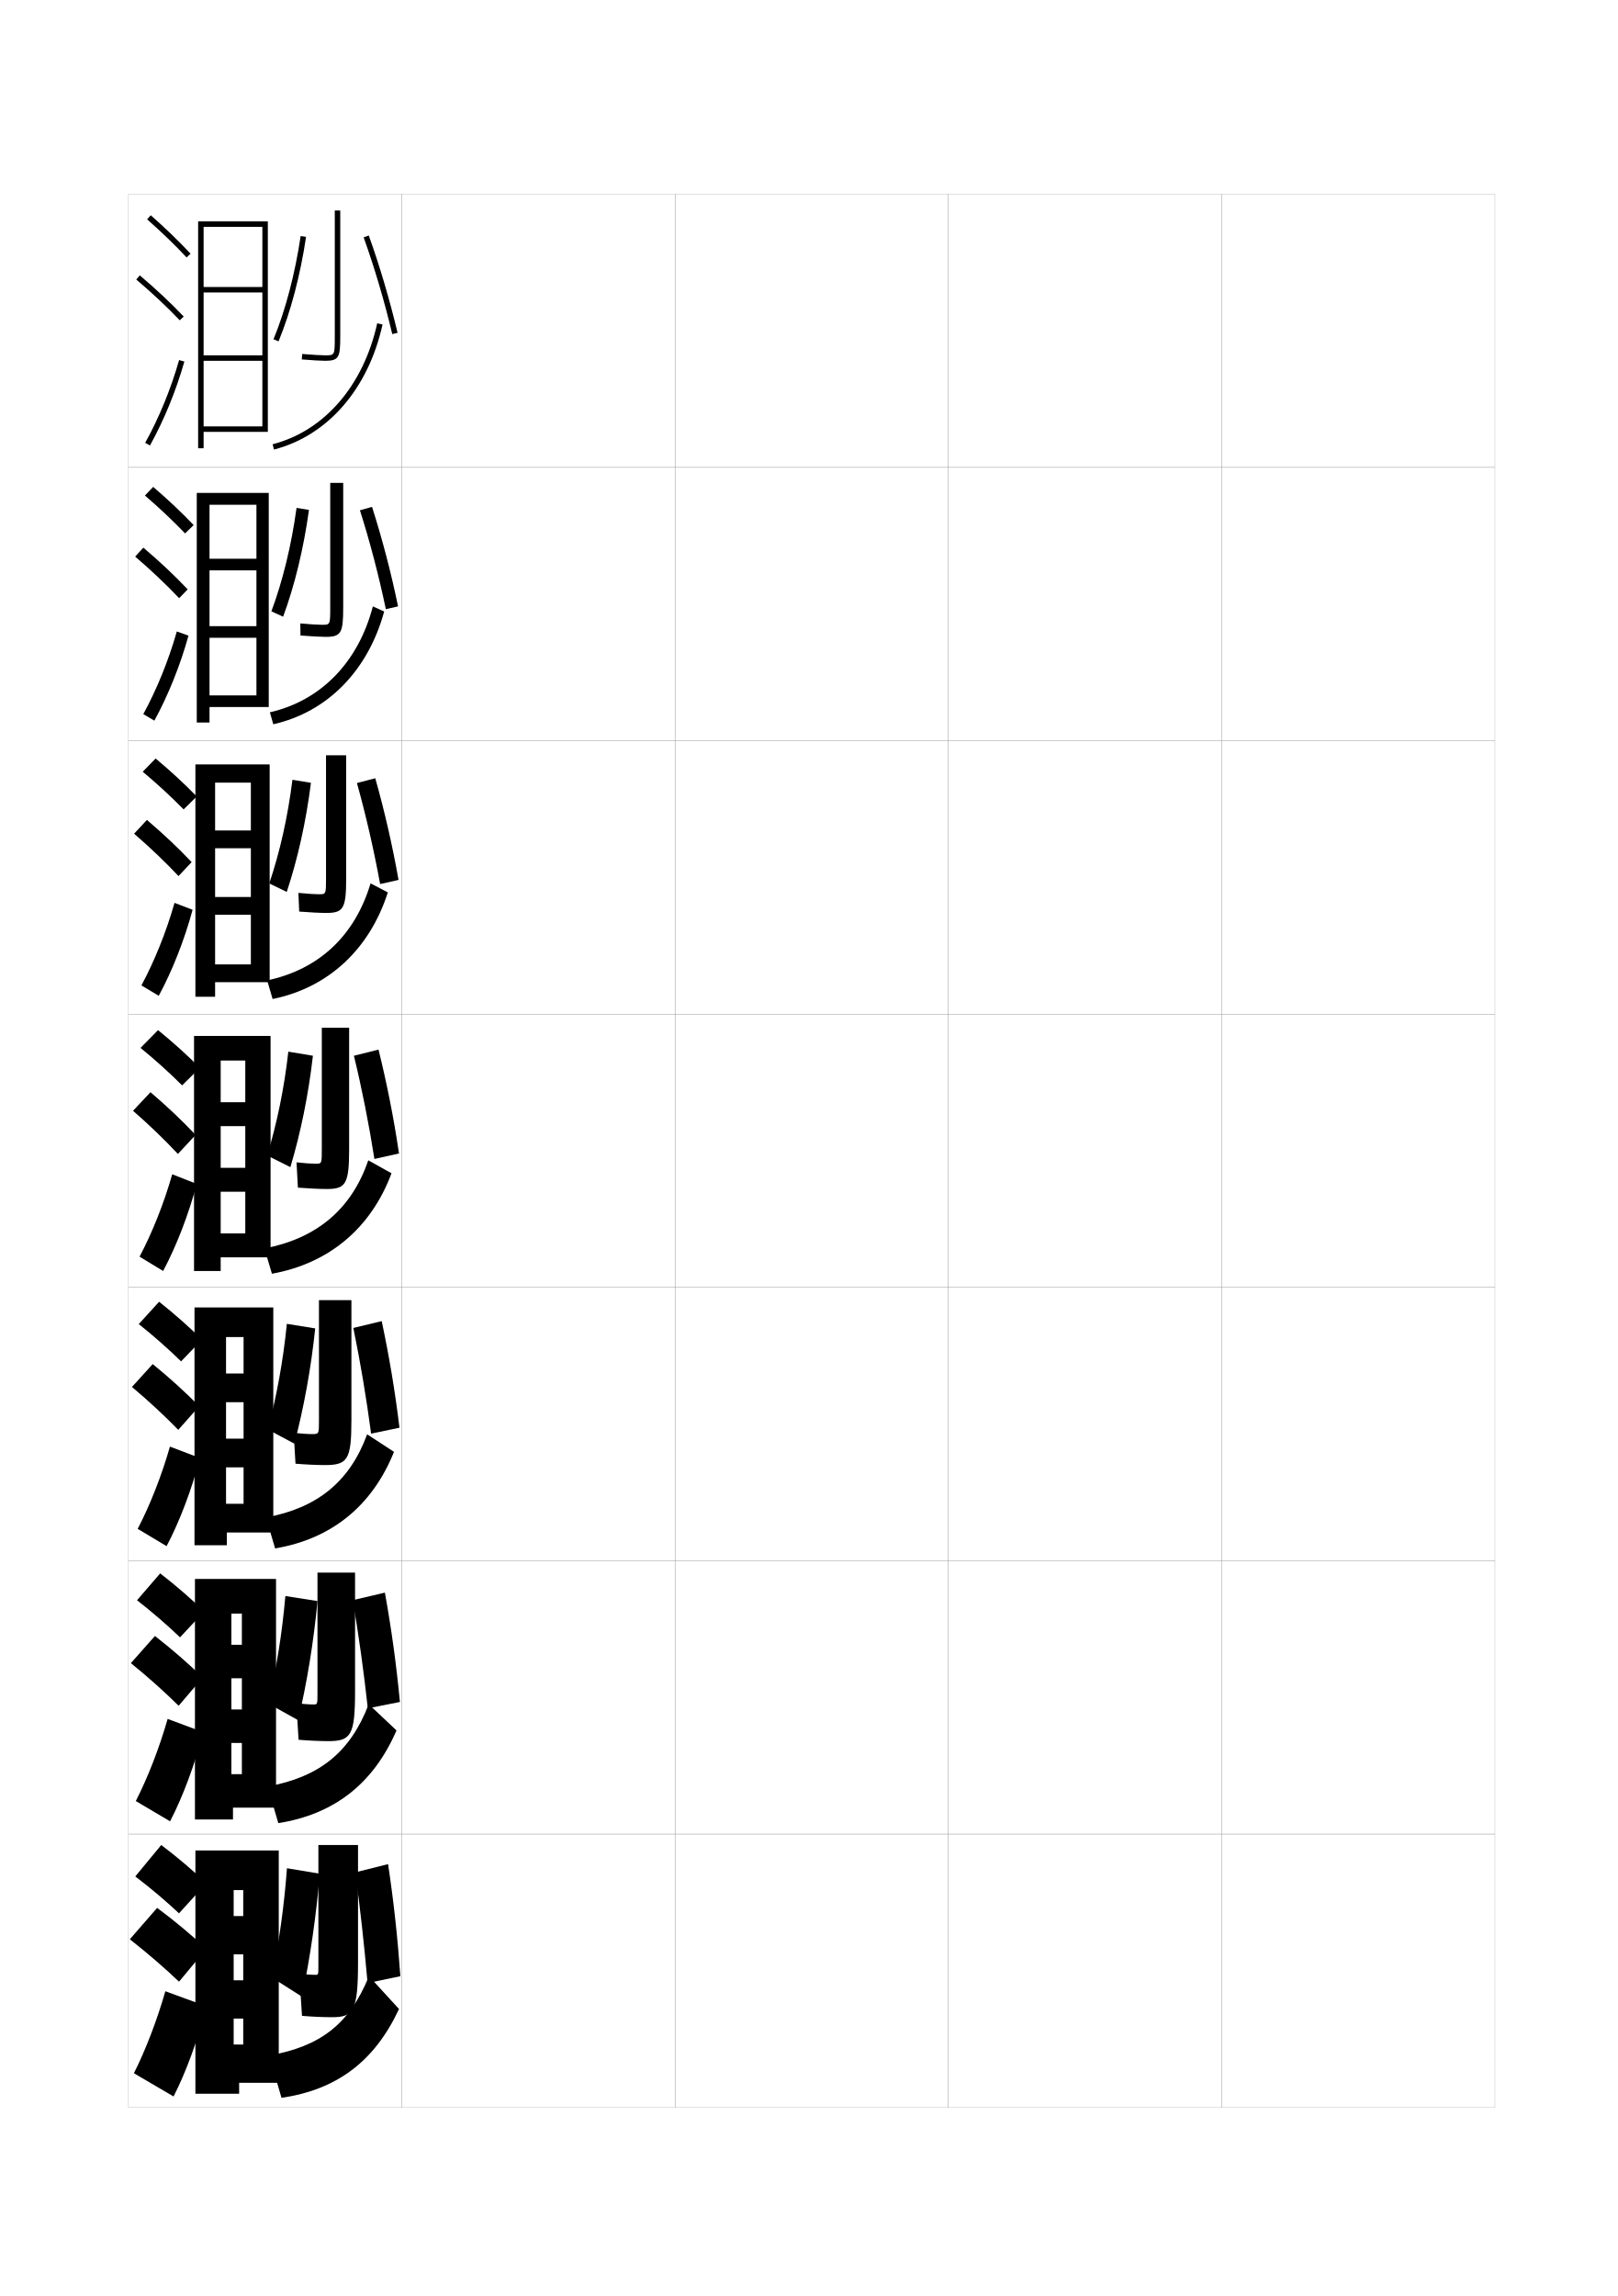
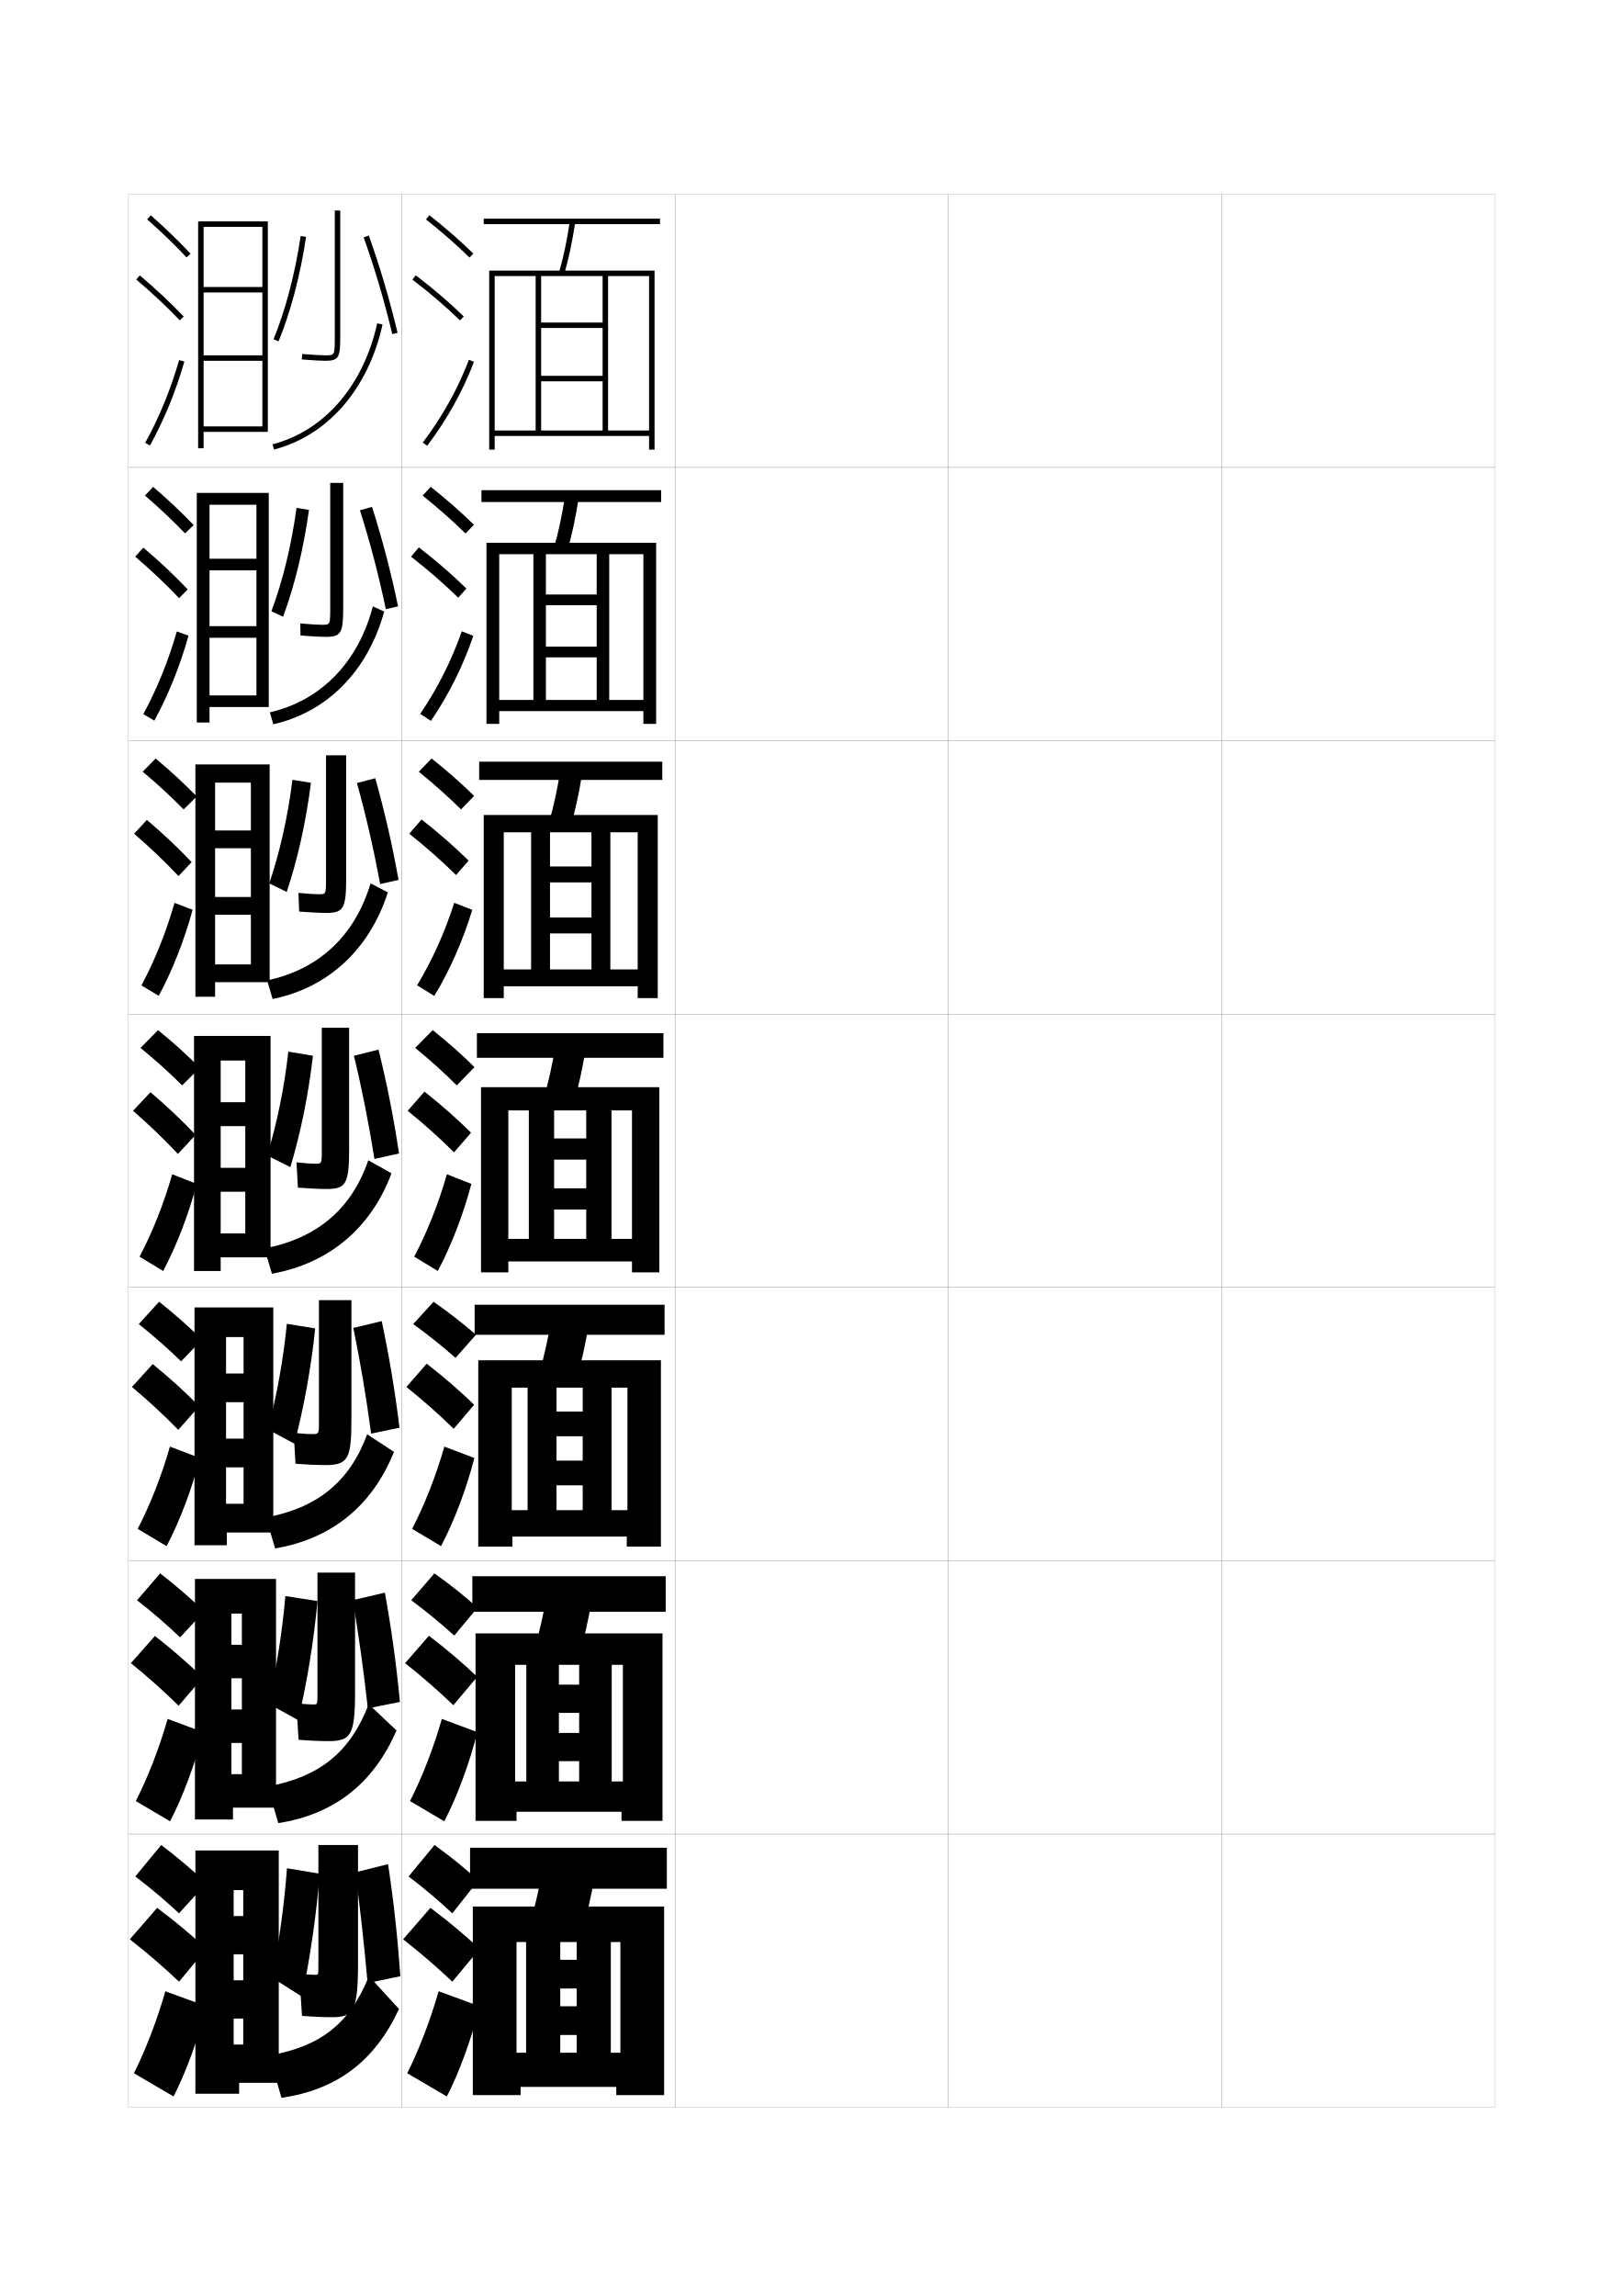
<svg xmlns="http://www.w3.org/2000/svg" version="1.1" id="glyphs" x="0px" y="0px" width="592px" height="840px" viewBox="0 0 592 840" enable-background="new 0 0 592 840" xml:space="preserve">
  <g>
    <rect x="47" y="71" fill="none" stroke="#999999" stroke-width="0.1" width="100" height="100" />
    <rect x="47" y="171" fill="none" stroke="#999999" stroke-width="0.1" width="100" height="100" />
    <rect x="47" y="271" fill="none" stroke="#999999" stroke-width="0.1" width="100" height="100" />
    <rect x="47" y="371" fill="none" stroke="#999999" stroke-width="0.1" width="100" height="100" />
    <rect x="47" y="471" fill="none" stroke="#999999" stroke-width="0.1" width="100" height="100" />
    <rect x="47" y="571" fill="none" stroke="#999999" stroke-width="0.1" width="100" height="100" />
    <rect x="47" y="671" fill="none" stroke="#999999" stroke-width="0.1" width="100" height="100" />
    <rect x="147" y="71" fill="none" stroke="#999999" stroke-width="0.1" width="100" height="100" />
    <rect x="147" y="171" fill="none" stroke="#999999" stroke-width="0.1" width="100" height="100" />
    <rect x="147" y="271" fill="none" stroke="#999999" stroke-width="0.1" width="100" height="100" />
    <rect x="147" y="371" fill="none" stroke="#999999" stroke-width="0.1" width="100" height="100" />
    <rect x="147" y="471" fill="none" stroke="#999999" stroke-width="0.1" width="100" height="100" />
    <rect x="147" y="571" fill="none" stroke="#999999" stroke-width="0.1" width="100" height="100" />
    <rect x="147" y="671" fill="none" stroke="#999999" stroke-width="0.1" width="100" height="100" />
    <rect x="247" y="71" fill="none" stroke="#999999" stroke-width="0.1" width="100" height="100" />
    <rect x="247" y="171" fill="none" stroke="#999999" stroke-width="0.1" width="100" height="100" />
    <rect x="247" y="271" fill="none" stroke="#999999" stroke-width="0.1" width="100" height="100" />
    <rect x="247" y="371" fill="none" stroke="#999999" stroke-width="0.1" width="100" height="100" />
    <rect x="247" y="471" fill="none" stroke="#999999" stroke-width="0.1" width="100" height="100" />
    <rect x="247" y="571" fill="none" stroke="#999999" stroke-width="0.1" width="100" height="100" />
    <rect x="247" y="671" fill="none" stroke="#999999" stroke-width="0.1" width="100" height="100" />
    <rect x="347" y="71" fill="none" stroke="#999999" stroke-width="0.1" width="100" height="100" />
    <rect x="347" y="171" fill="none" stroke="#999999" stroke-width="0.1" width="100" height="100" />
    <rect x="347" y="271" fill="none" stroke="#999999" stroke-width="0.1" width="100" height="100" />
    <rect x="347" y="371" fill="none" stroke="#999999" stroke-width="0.1" width="100" height="100" />
    <rect x="347" y="471" fill="none" stroke="#999999" stroke-width="0.1" width="100" height="100" />
    <rect x="347" y="571" fill="none" stroke="#999999" stroke-width="0.1" width="100" height="100" />
    <rect x="347" y="671" fill="none" stroke="#999999" stroke-width="0.1" width="100" height="100" />
    <rect x="447" y="71" fill="none" stroke="#999999" stroke-width="0.1" width="100" height="100" />
    <rect x="447" y="171" fill="none" stroke="#999999" stroke-width="0.1" width="100" height="100" />
    <rect x="447" y="271" fill="none" stroke="#999999" stroke-width="0.1" width="100" height="100" />
    <rect x="447" y="371" fill="none" stroke="#999999" stroke-width="0.1" width="100" height="100" />
    <rect x="447" y="471" fill="none" stroke="#999999" stroke-width="0.1" width="100" height="100" />
    <rect x="447" y="571" fill="none" stroke="#999999" stroke-width="0.1" width="100" height="100" />
    <rect x="447" y="671" fill="none" stroke="#999999" stroke-width="0.1" width="100" height="100" />
  </g>
  <g>
    <g>
      <path d="M53.839,80.25c5.269,4.64,10.259,9.457,14.43,13.932l1.463-1.363    C65.516,88.296,60.478,83.432,55.161,78.75L53.839,80.25z" />
      <path d="M49.854,102.264c5.847,4.948,11.203,9.97,15.922,14.926l1.449-1.379    c-4.769-5.008-10.178-10.079-16.078-15.074L49.854,102.264z" />
      <path d="M53.125,162.016l1.75,0.969c5.172-9.345,9.524-19.964,12.587-30.71l-1.924-0.549    C62.518,142.328,58.225,152.803,53.125,162.016z" />
    </g>
    <g>
      <path d="M53.032,181.292c5.38,4.622,10.429,9.393,14.691,13.86l3.136-3.046    c-4.291-4.519-9.396-9.343-14.809-13.98L53.032,181.292z" />
      <path d="M65.548,218.852l3.124-3.242c-4.792-5.054-10.265-10.208-16.22-15.257    l-2.991,3.284C55.379,208.699,60.791,213.824,65.548,218.852z" />
      <path d="M68.968,232.562c-3.021,10.882-7.435,21.867-12.489,31.092l-4.042-2.391    c4.949-9.062,9.237-19.63,12.261-30.241L68.968,232.562z" />
    </g>
    <g>
      <path d="M52.226,282.333c5.493,4.604,10.599,9.33,14.954,13.788l4.808-4.729    c-4.366-4.514-9.539-9.298-15.047-13.893L52.226,282.333z" />
      <path d="M65.322,320.515l4.798-5.105c-4.814-5.1-10.352-10.335-16.362-15.439    l-4.689,5.039C55.059,310.186,60.525,315.414,65.322,320.515z" />
      <path d="M70.474,332.85c-2.98,11.018-7.454,22.368-12.391,31.474L51.75,360.51    c4.797-8.912,9.082-19.573,12.109-30.193L70.474,332.85z" />
    </g>
    <g>
      <path d="M51.42,383.375c5.604,4.586,10.77,9.266,15.215,13.716l6.48-6.411    c-4.441-4.51-9.681-9.254-15.285-13.805L51.42,383.375z" />
      <path d="M65.096,422.178l6.473-6.969c-4.836-5.146-10.438-10.463-16.504-15.622    l-6.388,6.795C54.738,411.673,60.26,417.005,65.096,422.178z" />
      <path d="M71.98,433.137c-2.938,11.153-7.474,22.87-12.293,31.855l-8.625-5.234    c4.646-8.762,8.927-19.516,11.957-30.145L71.98,433.137z" />
    </g>
    <g>
      <path d="M50.779,484.416c5.717,4.568,10.94,9.202,15.477,13.645l7.654-7.941    c-4.563-4.548-9.94-9.311-15.69-13.869L50.779,484.416z" />
      <path d="M65.23,523.118l7.649-8.646c-4.977-5.077-10.765-10.345-17.003-15.415    l-7.592,8.363C54.539,512.683,60.236,517.987,65.23,523.118z" />
      <path d="M73.153,533.424c-2.897,11.289-7.494,23.372-12.195,32.237l-10.583-6.323    c4.495-8.611,8.771-19.458,11.805-30.096L73.153,533.424z" />
    </g>
    <g>
      <path d="M50.14,585.458c5.829,4.551,11.111,9.138,15.738,13.572l8.827-9.471    c-4.686-4.586-10.199-9.368-16.095-13.935L50.14,585.458z" />
      <path d="M65.365,624.059l8.824-10.322c-5.117-5.009-11.09-10.227-17.501-15.207    l-8.796,9.932C54.34,613.693,60.213,618.971,65.365,624.059z" />
      <path d="M74.327,633.712c-2.856,11.425-7.514,23.873-12.098,32.618L49.688,658.919    c4.344-8.461,8.616-19.401,11.652-30.048L74.327,633.712z" />
    </g>
    <g>
      <path d="M49.5,686.5c5.941,4.532,11.281,9.073,16,13.5l10-11c-4.808-4.624-10.459-9.427-16.5-14    L49.5,686.5z" />
      <path d="M65.5,725l10-12c-5.258-4.94-11.416-10.107-18-15l-10,11.5    C54.141,714.704,60.189,719.953,65.5,725z" />
      <path d="M75.5,734c-2.815,11.56-7.533,24.374-12,33L49,758.5c4.192-8.312,8.461-19.345,11.5-30    L75.5,734z" />
    </g>
  </g>
  <polygon points="98,81 74.5,81 74.5,83 96,83 96,105 74.5,105 74.5,107 96,107 96,130 74.5,130 74.5,132 96,132 96,156 74.5,156   74.5,81 72.5,81 72.5,164 74.5,164 74.5,158 98,158 " />
  <g>
    <polygon points="98.333,180.333 76.666,180.333 76.666,184.666 93.833,184.666    93.833,204.417 76.666,204.417 76.666,208.666 93.833,208.666 93.833,229.083    76.666,229.083 76.666,233.333 93.833,233.333 93.833,254.417 76.666,254.417    76.666,180.333 72,180.333 72,264.333 76.666,264.333 76.666,258.666 98.333,258.666  " />
    <polygon points="98.667,279.667 78.708,279.667 78.708,286.333 91.792,286.333    91.792,303.833 78.708,303.833 78.708,310.333 91.792,310.333 91.792,328.167    78.708,328.167 78.708,334.667 91.792,334.667 91.792,352.833 78.708,352.833    78.708,279.667 71.5,279.667 71.5,364.667 78.708,364.667 78.708,359.333 98.667,359.333     " />
    <polygon points="99,379 80.75,379 80.75,388 89.75,388 89.75,403.25 80.75,403.25 80.75,412 89.75,412 89.75,427.25 80.75,427.25    80.75,436 89.75,436 89.75,451.25 80.75,451.25 80.75,379 71,379 71,465 80.75,465 80.75,460 99,460  " />
    <polygon points="100,478.333 82.708,478.333 82.708,489.167 89.125,489.167 89.125,502.5    82.708,502.5 82.708,513 89.125,513 89.125,526.334 82.708,526.334 82.708,536.833    89.125,536.833 89.125,550.166 82.708,550.166 82.708,478.333 71.167,478.333    71.167,565.334 83,565.334 83,560.667 100,560.667  " />
    <polygon points="101,577.666 84.667,577.666 84.667,590.334 88.5,590.334 88.5,601.75 84.667,601.75    84.667,614 88.5,614 88.5,625.417 84.667,625.417 84.667,637.666 88.5,637.666 88.5,649.083    84.667,649.083 84.667,577.666 71.333,577.666 71.333,665.667 85.25,665.667    85.25,661.334 101,661.334  " />
  </g>
  <polygon points="85.5,677 71.5,677 71.5,766 87.5,766 87.5,762 102,762 102,677 85.5,677 85.5,691.5 89,691.5 89,701 85.5,701   85.5,715 89,715 89,724.5 85.5,724.5 85.5,738.5 89,738.5 89,748 85.5,748 " />
  <g>
    <path d="M119,132c-1.491,0-4.699-0.188-8.581-0.503l0.162-1.994   C114.412,129.814,117.56,130,119,130c3.5,0,3.5,0,3.5-7V77h2v46C124.5,130.64,124.093,132,119,132z" />
    <path d="M101.924,124.882l-1.848-0.764c4.361-10.557,7.89-23.969,9.935-37.765   l1.979,0.293C109.921,100.6,106.347,114.179,101.924,124.882z" />
    <path d="M143.527,122.231c-2.854-12.019-6.474-24.258-10.469-35.394l1.883-0.676   c4.019,11.205,7.661,23.518,10.531,35.606L143.527,122.231z" />
    <path d="M100.25,164.468l-0.5-1.936c18.92-4.885,33.228-21.426,38.273-44.248l1.953,0.432   C134.765,142.288,119.914,159.392,100.25,164.468z" />
  </g>
  <g>
    <g>
      <path d="M119.167,233c-1.84,0-5.299-0.188-9.221-0.502l-0.059-4.413    c3.492,0.315,6.48,0.498,7.946,0.498c2.995,0,3-0.004,3-6.417v-45.5h4.75v45.5    C125.583,231.548,124.862,233,119.167,233z" />
      <path d="M103.588,225.624l-4.288-1.962c4.104-10.964,7.334-24.125,9.207-37.843    l4.542,0.731C111.115,200.656,107.79,214.31,103.588,225.624z" />
      <path d="M131.7,186.69l4.427-1.249c3.688,11.545,6.956,23.961,9.521,36.404    l-4.469,1.023C138.593,210.534,135.344,198.148,131.7,186.69z" />
      <path d="M136.432,221.856l4.135,1.871c-5.907,21.653-20.781,36.785-40.567,41.252    l-1.25-4.374C117.453,256.299,131.092,242.283,136.432,221.856z" />
    </g>
    <g>
      <path d="M119.333,334c-2.189,0-5.899-0.186-9.86-0.501l-0.279-6.832    c3.153,0.318,5.981,0.499,7.473,0.499c2.615,0,2.625-0.01,2.625-5.833v-45h7.375v45    C126.667,332.457,125.632,334,119.333,334z" />
      <path d="M104.919,326.312l-6.394-3.105c3.846-11.372,6.779-24.282,8.478-37.922    l6.771,1.116C111.976,300.658,108.899,314.388,104.919,326.312z" />
      <path d="M130.6,286.47l6.713-1.749c3.356,11.885,6.25,24.405,8.511,37.202    l-6.734,1.512C136.771,310.782,133.892,298.251,130.6,286.47z" />
      <path d="M135.591,323.178l6.318,3.311c-6.712,20.915-21.885,34.9-42.159,39.001    l-2-6.812C116.609,354.7,129.851,342.395,135.591,323.178z" />
    </g>
    <g>
      <path d="M127.75,420.5c0,12.865-1.348,14.5-8.25,14.5c-2.539,0-6.499-0.185-10.5-0.5l-0.5-9.25    c2.814,0.321,5.482,0.5,7,0.5c2.234,0,2.25-0.016,2.25-5.25V376h10V420.5z" />
      <path d="M106.25,427l-8.5-4.25c3.588-11.779,6.224-24.438,7.75-38l9,1.5    C112.837,400.661,110.01,414.466,106.25,427z" />
      <path d="M129.5,386.25l9-2.25c3.025,12.226,5.545,24.85,7.5,38l-9,2    C134.949,411.031,132.44,398.354,129.5,386.25z" />
      <path d="M134.75,424.5l8.5,4.75c-7.517,20.177-22.988,33.016-43.75,36.75l-2.75-9.25    C115.765,453.101,128.609,442.507,134.75,424.5z" />
    </g>
  </g>
  <g>
    <path d="M108.125,535.5l-0.667-11.334c2.477,0.322,5.124,0.5,6.667,0.5   c2.562,0,2.583-0.021,2.583-4.666v-44.333h11.875v43.999   c0,14.5-1.448,16.334-9.792,16.334C116.039,536,111.952,535.815,108.125,535.5z" />
    <path d="M107.716,528.167L98.008,523c3.226-12.315,5.597-25.069,6.95-38.666L115.333,486   C113.805,500.676,111.19,514.91,107.716,528.167z" />
    <path d="M139.667,483.334c2.698,12.676,4.848,25.377,6.5,39l-10.375,2.166   c-1.785-13.402-3.935-26.122-6.5-38.666L139.667,483.334z" />
    <path d="M144.167,531.167c-8.029,19.935-23.009,31.866-43.5,35.333l-3.333-11.334   c18.671-3.444,30.621-13.005,37-30.416L144.167,531.167z" />
  </g>
  <g>
    <path d="M109.25,636.5l-0.833-13.417c2.139,0.323,4.765,0.5,6.333,0.5   c1.391,0,1.417-0.026,1.417-4.083v-44.166h13.75v43.499   c0,16.134-1.55,18.167-9.834,18.167C117.117,637,112.903,636.815,109.25,636.5z" />
    <path d="M109.083,629.334L98.167,623.25c2.964-12.852,5.069-25.7,6.25-39.333l11.75,1.833   C114.773,600.691,112.372,615.354,109.083,629.334z" />
    <path d="M140.833,582.667c2.371,13.126,4.15,25.906,5.5,40L134.583,625   c-1.52-13.837-3.311-26.599-5.5-39.583L140.833,582.667z" />
    <path d="M145.083,633.084C136.543,652.777,122.054,663.802,101.833,667l-3.917-13.417   c18.832-3.409,30.209-12.408,37-30.083L145.083,633.084z" />
  </g>
  <g>
    <path d="M110.5,737.5l-1-15.5c1.801,0.323,4.406,0.5,6,0.5c0.969,0,1-0.031,1-3.5v-44H131v43   c0,17.77-1.651,20-9.5,20C118.32,738,113.979,737.815,110.5,737.5z" />
    <path d="M117,685.5c-1.259,15.206-3.447,30.297-6.5,45l-11-7c2.653-13.388,4.493-26.331,5.5-40   L117,685.5z" />
    <path d="M142,682c2.044,13.576,3.452,26.436,4.5,41l-12,2.5c-1.254-14.271-2.687-27.075-4.5-40.5   L142,682z" />
    <path d="M146,735c-9.052,19.452-23.05,29.569-43,32.5L98.5,752   c18.739-3.29,29.385-11.491,36.5-29L146,735z" />
  </g>
+   <g>
+     <g>
+       <path d="M155.879,80.283c5.9,4.677,11.257,9.363,15.922,13.932l1.398-1.43    c-4.714-4.616-10.124-9.35-16.078-14.068L155.879,80.283z" />
+       <path d="M150.894,102.295c6.494,4.947,12.188,9.828,17.408,14.921l1.396-1.432    c-5.278-5.149-11.033-10.083-17.592-15.079L150.894,102.295z" />
+       <path d="M154.703,161.896l1.594,1.209c7.186-9.465,13.112-20.099,17.139-30.751    l-1.871-0.707C167.605,142.121,161.774,152.581,154.703,161.896z" />
+     </g>
+     <g>
+       <path d="M154.638,181.314c5.802,4.646,11.094,9.331,15.686,13.859l3.093-3.18    c-4.623-4.551-9.977-9.257-15.814-13.89L154.638,181.314z" />
+       <path d="M167.659,218.675l3.006-3.351c-5.189-5.091-10.954-10.086-17.407-15.065    l-2.857,3.397C156.81,208.648,162.507,213.614,167.659,218.675z" />
+       <path d="M173.195,232.615c-3.664,10.819-9.126,21.814-15.523,31.119l-3.938-2.551    c6.263-9.13,11.577-19.688,15.227-30.214L173.195,232.615z" />
+     </g>
+     <g>
+       <path d="M153.239,282.344c5.703,4.617,10.932,9.298,15.451,13.788l4.786-4.931    c-4.532-4.486-9.829-9.166-15.55-13.712L153.239,282.344z" />
+       <path d="M166.859,320.135l4.616-5.27c-5.102-5.033-10.876-10.09-17.224-15.052    l-4.502,5.206C156.076,310.053,161.776,315.104,166.859,320.135z" />
+       <path d="M172.799,332.876c-3.301,10.986-8.3,22.342-13.908,31.487l-6.281-3.893    c5.455-8.946,10.252-19.602,13.592-30.179L172.799,332.876z" />
+     </g>
+     <g>
+       <path d="M151.92,383.375c5.604,4.586,10.77,9.266,15.215,13.716l6.48-6.682    c-4.441-4.422-9.681-9.073-15.285-13.534L151.92,383.375z" />
+       <path d="M166.138,421.595l6.225-7.189c-5.013-4.974-10.797-10.093-17.039-15.037    l-6.146,7.014C155.42,411.458,161.123,416.594,166.138,421.595z" />
+       <path d="M172.48,433.137c-2.938,11.153-7.474,22.87-12.293,31.855l-8.625-5.234    c4.646-8.762,8.927-19.516,11.957-30.145L172.48,433.137z" />
+     </g>
+   </g>
+   <g>
+     <g>
+       <path d="M151.196,484.416c5.717,4.143,10.94,8.344,15.478,12.372l7.486-8.455    c-4.517-3.97-9.824-8.114-15.524-12.083L151.196,484.416z" />
+       <path d="M166.008,522.729l7.483-8.793c-5.095-4.963-11.003-10.098-17.359-15.024    l-7.431,8.509C155.077,512.54,160.895,517.713,166.008,522.729z" />
+       <path d="M173.57,533.424c-2.897,11.289-7.493,23.372-12.195,32.237l-10.583-6.323    c4.495-8.611,8.771-19.458,11.805-30.096L173.57,533.424z" />
+     </g>
+     <g>
+       <path d="M150.473,585.458c5.829,4.337,11.111,8.708,15.739,12.937l8.493-10.229    c-4.593-4.145-9.966-8.437-15.762-12.541L150.473,585.458z" />
+       <path d="M165.879,623.865l8.742-10.396c-5.177-4.952-11.21-10.104-17.68-15.013    l-8.716,10.005C154.733,613.622,160.667,618.833,165.879,623.865z" />
+       <path d="M174.66,633.712c-2.856,11.425-7.514,23.873-12.098,32.618l-12.542-7.411    c4.344-8.462,8.616-19.401,11.652-30.048L174.66,633.712z" />
+     </g>
+     <g>
+       <path d="M149.5,686.5c5.941,4.532,11.281,9.073,16,13.5l9.5-12c-4.668-4.321-10.108-8.76-16-13    L149.5,686.5z" />
+       <path d="M165.5,725l10-12c-5.258-4.94-11.416-10.107-18-15l-10,11.5    C154.141,714.704,160.189,719.953,165.5,725z" />
+       <path d="M175.5,734c-2.815,11.56-7.533,24.374-12,33l-14.5-8.5    c4.192-8.312,8.461-19.345,11.5-30L175.5,734z" />
+     </g>
+   </g>
+   <g>
+     <rect x="177" y="80" width="64.5" height="2" />
+     <path d="M206.461,100.278l-1.922-0.557c1.653-5.713,2.953-11.884,3.972-18.866   l1.979,0.289C209.457,88.218,208.14,94.477,206.461,100.278z" />
+     <polygon points="181,101 179,101 179,164.5 181,164.5 181,159.5 237.5,159.5 237.5,164.5 239.5,164.5 239.5,99 179,99 179,101    196,101 196,157.5 198,157.5 198,101 237.5,101 237.5,157.5 222.5,157.5 222.5,101 220.5,101 220.5,118 198,118 198,120 220.5,120    220.5,137.5 198,137.5 198,139.5 220.5,139.5 220.5,157.5 181,157.5  " />
+   </g>
+   <g>
+     <g>
+       <rect x="176.167" y="179.333" width="65.75" height="4.333" />
+       <path d="M207.634,201.315l-4.935-0.963c1.667-5.746,2.996-11.947,4.06-18.973    l4.982,0.741C210.666,189.22,209.323,195.496,207.634,201.315z" />
+       <polygon points="182.666,202.75 178,202.75 178,264.833 182.666,264.833 182.666,260.166     235.417,260.166 235.417,264.833 240.083,264.833 240.083,198.583 178,198.583     178,202.75 195.166,202.75 195.166,256.083 199.75,256.083 199.75,202.75     235.417,202.75 235.417,256.083 222.917,256.083 222.917,202.75 218.333,202.75     218.333,217.5 199.75,217.5 199.75,221.417 218.333,221.417 218.333,236.583 199.75,236.583     199.75,240.5 218.333,240.5 218.333,256.083 182.666,256.083   " />
+     </g>
+     <g>
+       <rect x="175.333" y="278.667" width="67" height="6.667" />
+       <path d="M208.807,302.352l-7.948-1.37c1.682-5.778,3.04-12.011,4.148-19.078    l7.985,1.193C211.875,290.224,210.506,296.516,208.807,302.352z" />
+       <polygon points="184.333,304.5 177,304.5 177,365.167 184.333,365.167 184.333,360.833     233.333,360.833 233.333,365.167 240.667,365.167 240.667,298.167 177,298.167 177,304.5     194.333,304.5 194.333,354.667 201.25,354.667 201.25,304.5 233.333,304.5 233.333,354.667     223.333,354.667 223.333,304.5 216.417,304.5 216.417,317 201.25,317 201.25,322.833     216.417,322.833 216.417,335.667 201.25,335.667 201.25,341.5 216.417,341.5 216.417,354.667     184.333,354.667   " />
+     </g>
+     <g>
+       <rect x="174.5" y="378" width="68.25" height="9" />
+       <path d="M209.98,403.389l-10.961-1.777c1.696-5.811,3.083-12.074,4.236-19.184    l10.988,1.645C213.085,391.227,211.689,397.535,209.98,403.389z" />
+       <polygon points="186,406.25 176,406.25 176,465.5 186,465.5 186,461.5 231.25,461.5 231.25,465.5 241.25,465.5 241.25,397.75     176,397.75 176,406.25 193.5,406.25 193.5,453.25 202.75,453.25 202.75,406.25 231.25,406.25 231.25,453.25 223.75,453.25     223.75,406.25 214.5,406.25 214.5,416.5 202.75,416.5 202.75,424.25 214.5,424.25 214.5,434.75 202.75,434.75 202.75,442.5     214.5,442.5 214.5,453.25 186,453.25   " />
+     </g>
+     <g>
+       <rect x="173.667" y="477.334" width="69.5" height="11" />
+       <path d="M210.987,504.426l-13.64-2.185c1.71-5.843,3.126-12.138,4.324-19.289    l13.659,2.097C214.128,492.229,212.707,498.555,210.987,504.426z" />
+       <polygon points="187.25,507.666 175,507.666 175,565.834 187.5,565.834 187.5,562.167     229.333,562.167 229.333,565.834 241.833,565.834 241.833,497.667 175,497.667     175,507.666 193.042,507.666 193.042,552.5 203.625,552.5 203.625,507.666 229.583,507.666     229.583,552.5 223.792,552.5 223.792,507.666 213.208,507.666 213.208,516.417     203.625,516.417 203.625,525.459 213.208,525.459 213.208,534.375 203.625,534.375 203.625,543.416     213.208,543.416 213.208,552.5 187.25,552.5   " />
+     </g>
+     <g>
+       <rect x="172.833" y="576.667" width="70.75" height="13" />
+       <path d="M211.993,605.463l-16.32-2.592c1.725-5.876,3.169-12.202,4.412-19.395    l16.33,2.548C215.17,593.232,213.724,599.573,211.993,605.463z" />
+       <polygon points="188.5,609.083 174,609.083 174,666.167 189,666.167 189,662.834 227.417,662.834     227.417,666.167 242.417,666.167 242.417,597.584 174,597.584 174,609.083     192.583,609.083 192.583,651.75 204.5,651.75 204.5,609.083 227.917,609.083 227.917,651.75     223.833,651.75 223.833,609.083 211.917,609.083 211.917,616.334 204.5,616.334     204.5,626.667 211.917,626.667 211.917,634 204.5,634 204.5,644.333 211.917,644.333     211.917,651.75 188.5,651.75   " />
+     </g>
+   </g>
+   <g>
+     <rect x="172" y="676" width="72" height="15" />
+     <path d="M213,706.5c1.74-5.907,3.213-12.265,4.5-19.5l-19-3c-1.287,7.235-2.761,13.593-4.5,19.5   L213,706.5z" />
+     <polygon points="189,710.5 173,710.5 173,766.5 190.5,766.5 190.5,763.5 225.5,763.5 225.5,766.5 243,766.5 243,697.5 173,697.5    173,710.5 192.5,710.5 192.5,751 205,751 205,710.5 227,710.5 227,751 223.5,751 223.5,710.5 211,710.5 211,717 205,717 205,727.5    211,727.5 211,734 205,734 205,744.5 211,744.5 211,751 189,751  " />
+   </g>
</svg>
